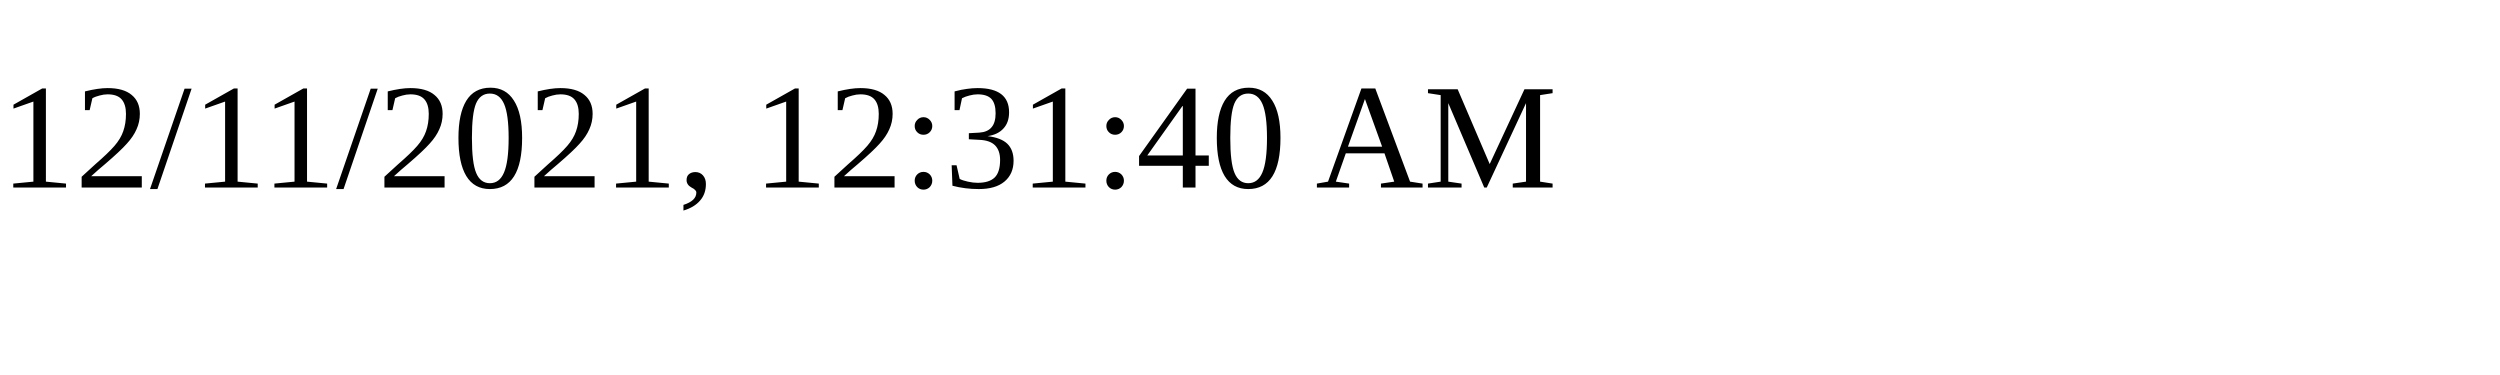
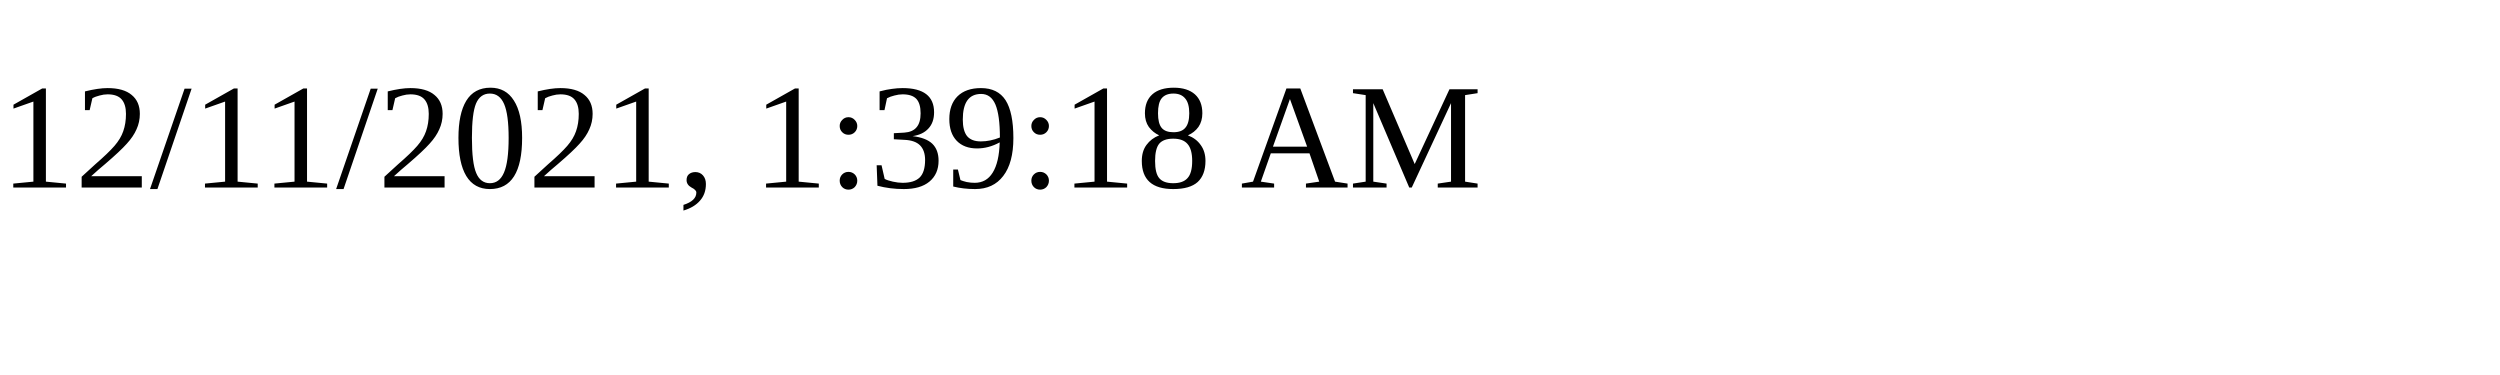
<svg xmlns="http://www.w3.org/2000/svg" height="30" width="200">
-   <text x="0" y="15">12/11/2021, 12:31:40 AM</text>
+   <text x="0" y="15">12/11/2021, 1:39:18 AM</text>
</svg>
